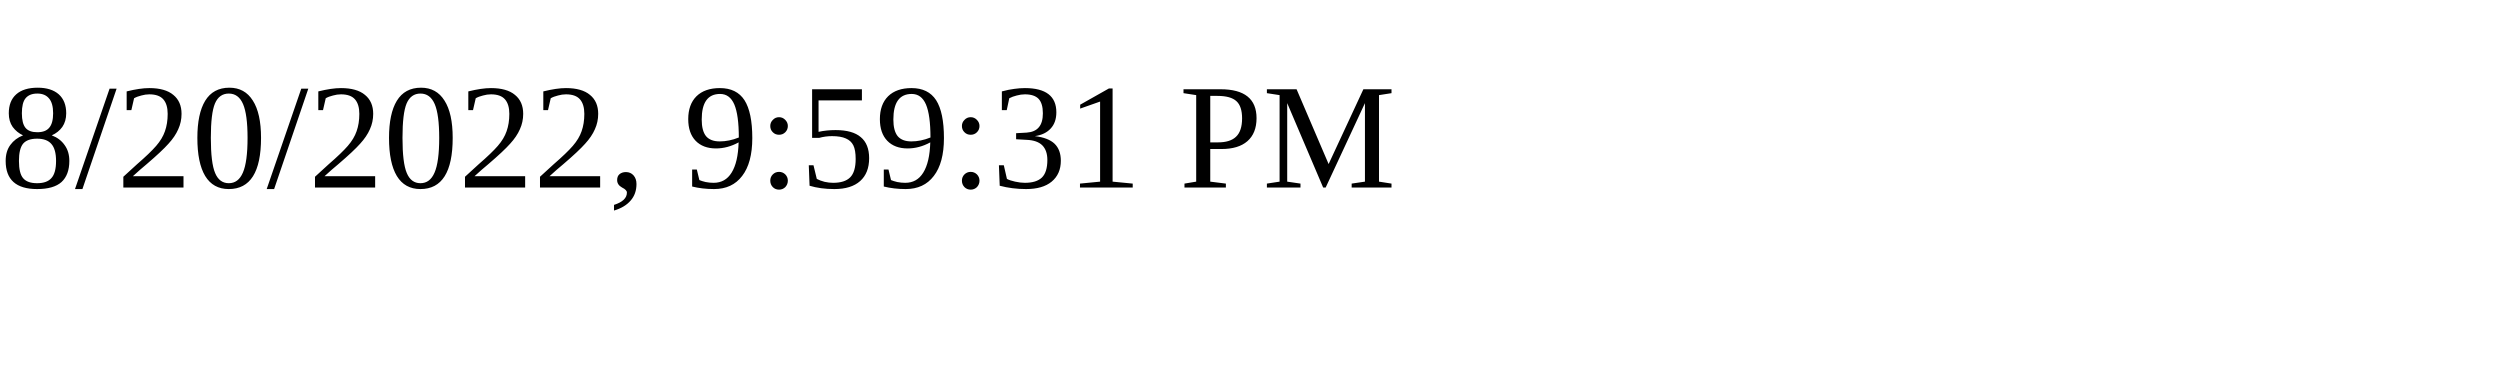
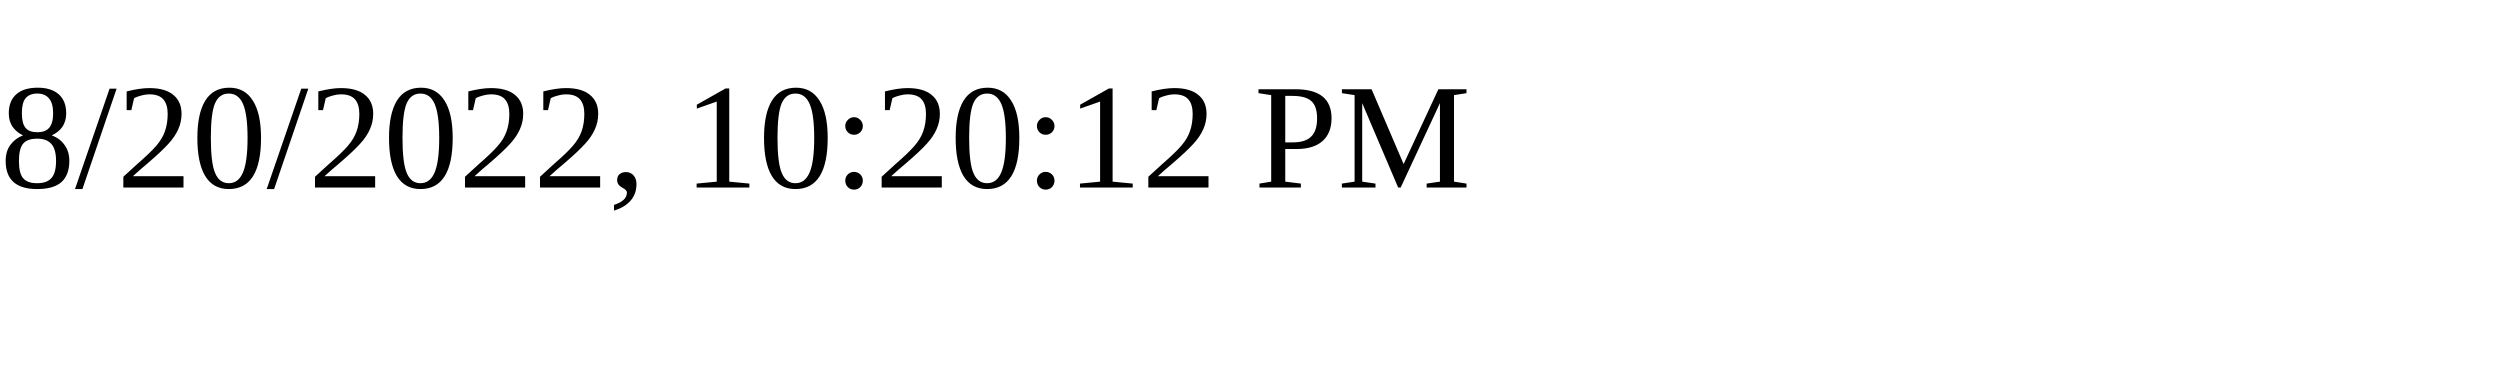
<svg xmlns="http://www.w3.org/2000/svg" height="30" width="200">
-   <text x="0" y="15">8/20/2022, 9:59:31 PM</text>
+   <text x="0" y="15">8/20/2022, 10:20:12 PM</text>
</svg>
